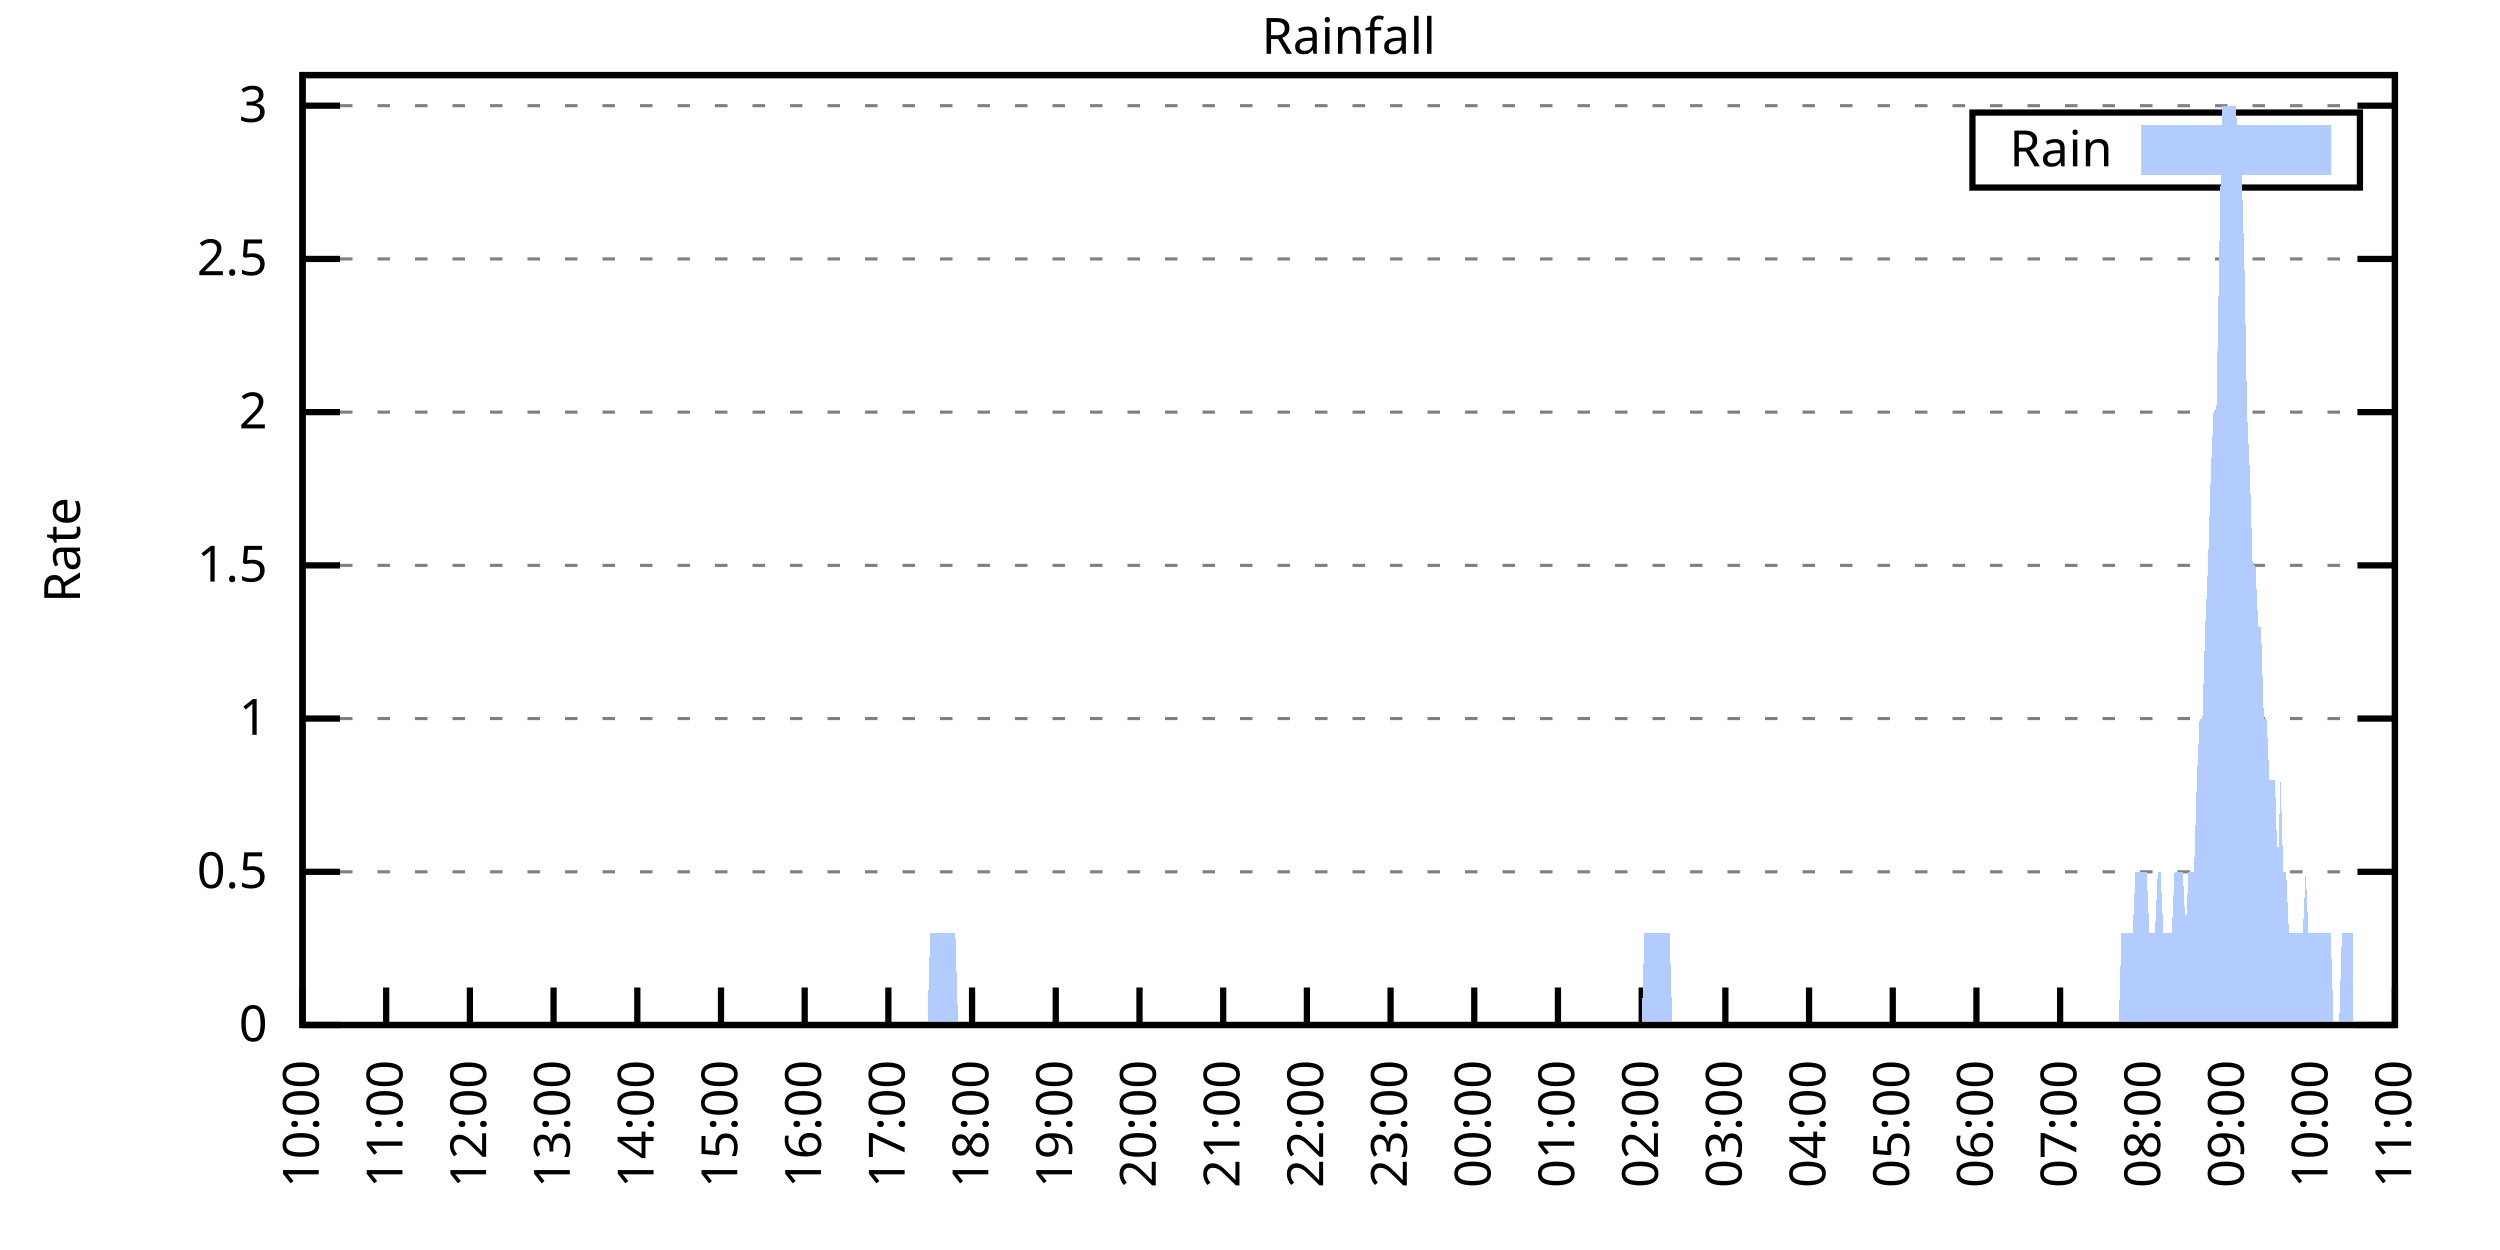
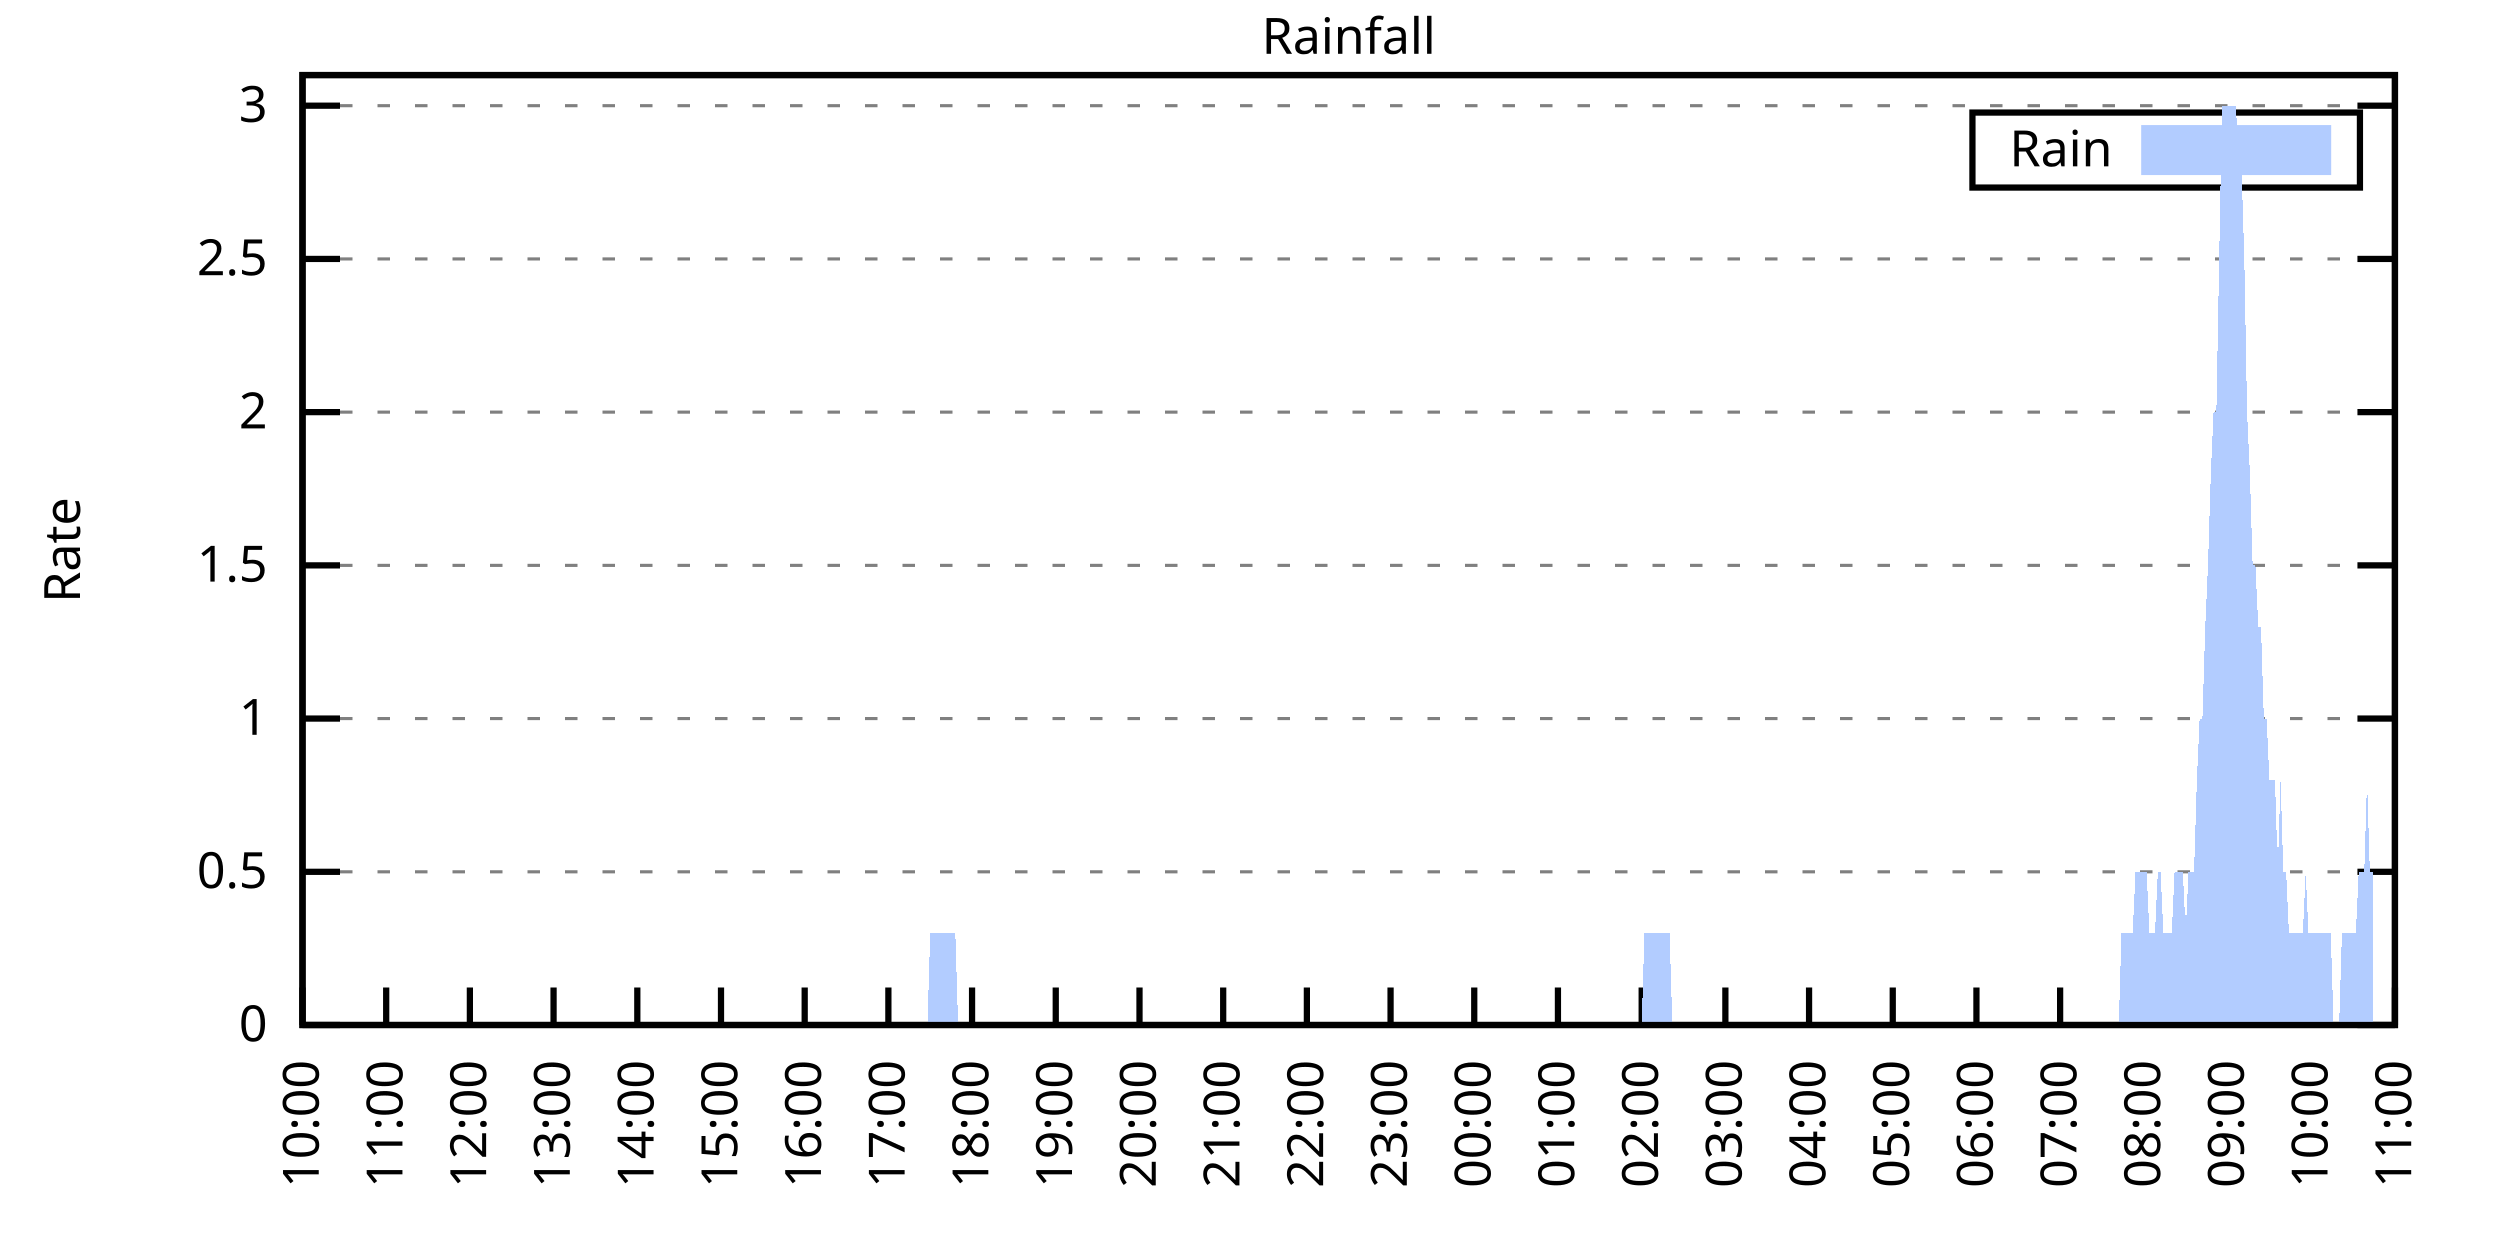
<svg xmlns="http://www.w3.org/2000/svg" xmlns:xlink="http://www.w3.org/1999/xlink" width="400" height="200" viewBox="0 0 400 200">
  <g id="gnuplot_canvas">
    <rect x="0" y="0" width="400" height="200" fill="none" />
    <defs>
      <circle id="gpDot" r="0.5" stroke-width="0.5" stroke="currentColor" />
      <path id="gpPt0" stroke-width="0.333" stroke="currentColor" d="M-1,0 h2 M0,-1 v2" />
      <path id="gpPt1" stroke-width="0.333" stroke="currentColor" d="M-1,-1 L1,1 M1,-1 L-1,1" />
      <path id="gpPt2" stroke-width="0.333" stroke="currentColor" d="M-1,0 L1,0 M0,-1 L0,1 M-1,-1 L1,1 M-1,1 L1,-1" />
      <rect id="gpPt3" stroke-width="0.333" stroke="currentColor" x="-1" y="-1" width="2" height="2" />
      <rect id="gpPt4" stroke-width="0.333" stroke="currentColor" fill="currentColor" x="-1" y="-1" width="2" height="2" />
      <circle id="gpPt5" stroke-width="0.333" stroke="currentColor" cx="0" cy="0" r="1" />
      <use xlink:href="#gpPt5" id="gpPt6" fill="currentColor" stroke="none" />
      <path id="gpPt7" stroke-width="0.333" stroke="currentColor" d="M0,-1.33 L-1.33,0.67 L1.33,0.67 z" />
      <use xlink:href="#gpPt7" id="gpPt8" fill="currentColor" stroke="none" />
      <use xlink:href="#gpPt7" id="gpPt9" stroke="currentColor" transform="rotate(180)" />
      <use xlink:href="#gpPt9" id="gpPt10" fill="currentColor" stroke="none" />
      <use xlink:href="#gpPt3" id="gpPt11" stroke="currentColor" transform="rotate(45)" />
      <use xlink:href="#gpPt11" id="gpPt12" fill="currentColor" stroke="none" />
      <path id="gpPt13" stroke-width="0.333" stroke="currentColor" d="M0,1.330 L1.265,0.411 L0.782,-1.067 L-0.782,-1.076 L-1.265,0.411 z" />
      <use xlink:href="#gpPt13" id="gpPt14" fill="currentColor" stroke="none" />
      <filter id="textbox" filterUnits="objectBoundingBox" x="0" y="0" height="1" width="1">
        <feFlood flood-color="white" flood-opacity="1" result="bgnd" />
        <feComposite in="SourceGraphic" in2="bgnd" operator="atop" />
      </filter>
      <filter id="greybox" filterUnits="objectBoundingBox" x="0" y="0" height="1" width="1">
        <feFlood flood-color="lightgrey" flood-opacity="1" result="grey" />
        <feComposite in="SourceGraphic" in2="grey" operator="atop" />
      </filter>
    </defs>
    <g fill="none" color="white" stroke="currentColor" stroke-width="1.00" stroke-linecap="butt" stroke-linejoin="miter">
</g>
    <g fill="none" color="black" stroke="currentColor" stroke-width="1.00" stroke-linecap="butt" stroke-linejoin="miter">
      <g stroke="none" shape-rendering="crispEdges">
        <polygon fill="rgb(255, 255, 255)" points="48.40,164.00 383.18,164.00 383.18,12.02 48.40,12.02 " />
      </g>
    </g>
    <g fill="none" color="black" stroke="currentColor" stroke-width="1.00" stroke-linecap="butt" stroke-linejoin="miter">
</g>
    <g fill="none" color="black" stroke="black" stroke-width="0.50" stroke-linecap="butt" stroke-linejoin="miter">
</g>
    <g fill="none" color="gray" stroke="currentColor" stroke-width="0.50" stroke-linecap="butt" stroke-linejoin="miter">
      <path stroke="gray" stroke-dasharray="2,4" class="gridline" d="M48.40,164.00 L383.19,164.00  " />
    </g>
    <g fill="none" color="gray" stroke="gray" stroke-width="1.00" stroke-linecap="butt" stroke-linejoin="miter">
</g>
    <g fill="none" color="black" stroke="currentColor" stroke-width="1.00" stroke-linecap="butt" stroke-linejoin="miter">
      <path stroke="black" d="M48.40,164.00 L54.40,164.00 M383.19,164.00 L377.19,164.00  " />
      <g transform="translate(42.80,166.60)" stroke="none" fill="black" font-family="Sans" font-size="8.00" text-anchor="end">
        <text>
          <tspan font-family="Sans"> 0</tspan>
        </text>
      </g>
    </g>
    <g fill="none" color="black" stroke="currentColor" stroke-width="1.00" stroke-linecap="butt" stroke-linejoin="miter">
</g>
    <g fill="none" color="black" stroke="black" stroke-width="0.50" stroke-linecap="butt" stroke-linejoin="miter">
</g>
    <g fill="none" color="gray" stroke="currentColor" stroke-width="0.50" stroke-linecap="butt" stroke-linejoin="miter">
      <path stroke="gray" stroke-dasharray="2,4" class="gridline" d="M48.40,139.49 L383.19,139.49  " />
    </g>
    <g fill="none" color="gray" stroke="gray" stroke-width="1.00" stroke-linecap="butt" stroke-linejoin="miter">
</g>
    <g fill="none" color="black" stroke="currentColor" stroke-width="1.00" stroke-linecap="butt" stroke-linejoin="miter">
      <path stroke="black" d="M48.40,139.49 L54.40,139.49 M383.19,139.49 L377.19,139.49  " />
      <g transform="translate(42.80,142.09)" stroke="none" fill="black" font-family="Sans" font-size="8.00" text-anchor="end">
        <text>
          <tspan font-family="Sans"> 0.5</tspan>
        </text>
      </g>
    </g>
    <g fill="none" color="black" stroke="currentColor" stroke-width="1.00" stroke-linecap="butt" stroke-linejoin="miter">
</g>
    <g fill="none" color="black" stroke="black" stroke-width="0.50" stroke-linecap="butt" stroke-linejoin="miter">
</g>
    <g fill="none" color="gray" stroke="currentColor" stroke-width="0.50" stroke-linecap="butt" stroke-linejoin="miter">
      <path stroke="gray" stroke-dasharray="2,4" class="gridline" d="M48.40,114.97 L383.19,114.97  " />
    </g>
    <g fill="none" color="gray" stroke="gray" stroke-width="1.00" stroke-linecap="butt" stroke-linejoin="miter">
</g>
    <g fill="none" color="black" stroke="currentColor" stroke-width="1.00" stroke-linecap="butt" stroke-linejoin="miter">
      <path stroke="black" d="M48.40,114.97 L54.40,114.97 M383.19,114.97 L377.19,114.97  " />
      <g transform="translate(42.80,117.57)" stroke="none" fill="black" font-family="Sans" font-size="8.00" text-anchor="end">
        <text>
          <tspan font-family="Sans"> 1</tspan>
        </text>
      </g>
    </g>
    <g fill="none" color="black" stroke="currentColor" stroke-width="1.00" stroke-linecap="butt" stroke-linejoin="miter">
</g>
    <g fill="none" color="black" stroke="black" stroke-width="0.50" stroke-linecap="butt" stroke-linejoin="miter">
</g>
    <g fill="none" color="gray" stroke="currentColor" stroke-width="0.50" stroke-linecap="butt" stroke-linejoin="miter">
      <path stroke="gray" stroke-dasharray="2,4" class="gridline" d="M48.40,90.46 L383.19,90.46  " />
    </g>
    <g fill="none" color="gray" stroke="gray" stroke-width="1.00" stroke-linecap="butt" stroke-linejoin="miter">
</g>
    <g fill="none" color="black" stroke="currentColor" stroke-width="1.00" stroke-linecap="butt" stroke-linejoin="miter">
      <path stroke="black" d="M48.40,90.46 L54.40,90.46 M383.19,90.46 L377.19,90.46  " />
      <g transform="translate(42.80,93.06)" stroke="none" fill="black" font-family="Sans" font-size="8.00" text-anchor="end">
        <text>
          <tspan font-family="Sans"> 1.5</tspan>
        </text>
      </g>
    </g>
    <g fill="none" color="black" stroke="currentColor" stroke-width="1.00" stroke-linecap="butt" stroke-linejoin="miter">
</g>
    <g fill="none" color="black" stroke="black" stroke-width="0.50" stroke-linecap="butt" stroke-linejoin="miter">
</g>
    <g fill="none" color="gray" stroke="currentColor" stroke-width="0.50" stroke-linecap="butt" stroke-linejoin="miter">
      <path stroke="gray" stroke-dasharray="2,4" class="gridline" d="M48.40,65.94 L383.19,65.94  " />
    </g>
    <g fill="none" color="gray" stroke="gray" stroke-width="1.00" stroke-linecap="butt" stroke-linejoin="miter">
</g>
    <g fill="none" color="black" stroke="currentColor" stroke-width="1.00" stroke-linecap="butt" stroke-linejoin="miter">
      <path stroke="black" d="M48.40,65.94 L54.40,65.94 M383.19,65.94 L377.19,65.94  " />
      <g transform="translate(42.80,68.54)" stroke="none" fill="black" font-family="Sans" font-size="8.00" text-anchor="end">
        <text>
          <tspan font-family="Sans"> 2</tspan>
        </text>
      </g>
    </g>
    <g fill="none" color="black" stroke="currentColor" stroke-width="1.00" stroke-linecap="butt" stroke-linejoin="miter">
</g>
    <g fill="none" color="black" stroke="black" stroke-width="0.50" stroke-linecap="butt" stroke-linejoin="miter">
</g>
    <g fill="none" color="gray" stroke="currentColor" stroke-width="0.50" stroke-linecap="butt" stroke-linejoin="miter">
      <path stroke="gray" stroke-dasharray="2,4" class="gridline" d="M48.40,41.43 L383.19,41.43  " />
    </g>
    <g fill="none" color="gray" stroke="gray" stroke-width="1.00" stroke-linecap="butt" stroke-linejoin="miter">
</g>
    <g fill="none" color="black" stroke="currentColor" stroke-width="1.00" stroke-linecap="butt" stroke-linejoin="miter">
      <path stroke="black" d="M48.40,41.43 L54.40,41.43 M383.19,41.43 L377.19,41.43  " />
      <g transform="translate(42.80,44.03)" stroke="none" fill="black" font-family="Sans" font-size="8.00" text-anchor="end">
        <text>
          <tspan font-family="Sans"> 2.5</tspan>
        </text>
      </g>
    </g>
    <g fill="none" color="black" stroke="currentColor" stroke-width="1.00" stroke-linecap="butt" stroke-linejoin="miter">
</g>
    <g fill="none" color="black" stroke="black" stroke-width="0.50" stroke-linecap="butt" stroke-linejoin="miter">
</g>
    <g fill="none" color="gray" stroke="currentColor" stroke-width="0.50" stroke-linecap="butt" stroke-linejoin="miter">
      <path stroke="gray" stroke-dasharray="2,4" class="gridline" d="M48.40,16.91 L383.19,16.91  " />
    </g>
    <g fill="none" color="gray" stroke="gray" stroke-width="1.00" stroke-linecap="butt" stroke-linejoin="miter">
</g>
    <g fill="none" color="black" stroke="currentColor" stroke-width="1.00" stroke-linecap="butt" stroke-linejoin="miter">
      <path stroke="black" d="M48.40,16.91 L54.40,16.91 M383.19,16.91 L377.19,16.91  " />
      <g transform="translate(42.80,19.51)" stroke="none" fill="black" font-family="Sans" font-size="8.00" text-anchor="end">
        <text>
          <tspan font-family="Sans"> 3</tspan>
        </text>
      </g>
    </g>
    <g fill="none" color="black" stroke="currentColor" stroke-width="1.00" stroke-linecap="butt" stroke-linejoin="miter">
      <path stroke="black" d="M48.40,164.00 L48.40,158.00  " />
      <g transform="translate(51.00,169.60) rotate(270.00)" stroke="none" fill="black" font-family="Sans" font-size="8.00" text-anchor="end">
        <text>
          <tspan font-family="Sans">10:00</tspan>
        </text>
      </g>
    </g>
    <g fill="none" color="black" stroke="currentColor" stroke-width="1.00" stroke-linecap="butt" stroke-linejoin="miter">
      <path stroke="black" d="M61.79,164.00 L61.79,158.00  " />
      <g transform="translate(64.39,169.60) rotate(270.00)" stroke="none" fill="black" font-family="Sans" font-size="8.00" text-anchor="end">
        <text>
          <tspan font-family="Sans">11:00</tspan>
        </text>
      </g>
    </g>
    <g fill="none" color="black" stroke="currentColor" stroke-width="1.00" stroke-linecap="butt" stroke-linejoin="miter">
      <path stroke="black" d="M75.18,164.00 L75.18,158.00  " />
      <g transform="translate(77.78,169.60) rotate(270.00)" stroke="none" fill="black" font-family="Sans" font-size="8.00" text-anchor="end">
        <text>
          <tspan font-family="Sans">12:00</tspan>
        </text>
      </g>
    </g>
    <g fill="none" color="black" stroke="currentColor" stroke-width="1.00" stroke-linecap="butt" stroke-linejoin="miter">
      <path stroke="black" d="M88.57,164.00 L88.57,158.00  " />
      <g transform="translate(91.17,169.60) rotate(270.00)" stroke="none" fill="black" font-family="Sans" font-size="8.00" text-anchor="end">
        <text>
          <tspan font-family="Sans">13:00</tspan>
        </text>
      </g>
    </g>
    <g fill="none" color="black" stroke="currentColor" stroke-width="1.00" stroke-linecap="butt" stroke-linejoin="miter">
      <path stroke="black" d="M101.97,164.00 L101.97,158.00  " />
      <g transform="translate(104.57,169.60) rotate(270.00)" stroke="none" fill="black" font-family="Sans" font-size="8.00" text-anchor="end">
        <text>
          <tspan font-family="Sans">14:00</tspan>
        </text>
      </g>
    </g>
    <g fill="none" color="black" stroke="currentColor" stroke-width="1.00" stroke-linecap="butt" stroke-linejoin="miter">
      <path stroke="black" d="M115.36,164.00 L115.36,158.00  " />
      <g transform="translate(117.96,169.60) rotate(270.00)" stroke="none" fill="black" font-family="Sans" font-size="8.00" text-anchor="end">
        <text>
          <tspan font-family="Sans">15:00</tspan>
        </text>
      </g>
    </g>
    <g fill="none" color="black" stroke="currentColor" stroke-width="1.00" stroke-linecap="butt" stroke-linejoin="miter">
      <path stroke="black" d="M128.75,164.00 L128.75,158.00  " />
      <g transform="translate(131.35,169.60) rotate(270.00)" stroke="none" fill="black" font-family="Sans" font-size="8.00" text-anchor="end">
        <text>
          <tspan font-family="Sans">16:00</tspan>
        </text>
      </g>
    </g>
    <g fill="none" color="black" stroke="currentColor" stroke-width="1.00" stroke-linecap="butt" stroke-linejoin="miter">
      <path stroke="black" d="M142.14,164.00 L142.14,158.00  " />
      <g transform="translate(144.74,169.60) rotate(270.00)" stroke="none" fill="black" font-family="Sans" font-size="8.00" text-anchor="end">
        <text>
          <tspan font-family="Sans">17:00</tspan>
        </text>
      </g>
    </g>
    <g fill="none" color="black" stroke="currentColor" stroke-width="1.00" stroke-linecap="butt" stroke-linejoin="miter">
      <path stroke="black" d="M155.53,164.00 L155.53,158.00  " />
      <g transform="translate(158.13,169.60) rotate(270.00)" stroke="none" fill="black" font-family="Sans" font-size="8.00" text-anchor="end">
        <text>
          <tspan font-family="Sans">18:00</tspan>
        </text>
      </g>
    </g>
    <g fill="none" color="black" stroke="currentColor" stroke-width="1.00" stroke-linecap="butt" stroke-linejoin="miter">
      <path stroke="black" d="M168.92,164.00 L168.92,158.00  " />
      <g transform="translate(171.52,169.60) rotate(270.00)" stroke="none" fill="black" font-family="Sans" font-size="8.00" text-anchor="end">
        <text>
          <tspan font-family="Sans">19:00</tspan>
        </text>
      </g>
    </g>
    <g fill="none" color="black" stroke="currentColor" stroke-width="1.00" stroke-linecap="butt" stroke-linejoin="miter">
      <path stroke="black" d="M182.32,164.00 L182.32,158.00  " />
      <g transform="translate(184.92,169.60) rotate(270.00)" stroke="none" fill="black" font-family="Sans" font-size="8.00" text-anchor="end">
        <text>
          <tspan font-family="Sans">20:00</tspan>
        </text>
      </g>
    </g>
    <g fill="none" color="black" stroke="currentColor" stroke-width="1.00" stroke-linecap="butt" stroke-linejoin="miter">
      <path stroke="black" d="M195.71,164.00 L195.71,158.00  " />
      <g transform="translate(198.31,169.60) rotate(270.00)" stroke="none" fill="black" font-family="Sans" font-size="8.00" text-anchor="end">
        <text>
          <tspan font-family="Sans">21:00</tspan>
        </text>
      </g>
    </g>
    <g fill="none" color="black" stroke="currentColor" stroke-width="1.00" stroke-linecap="butt" stroke-linejoin="miter">
      <path stroke="black" d="M209.10,164.00 L209.10,158.00  " />
      <g transform="translate(211.70,169.60) rotate(270.00)" stroke="none" fill="black" font-family="Sans" font-size="8.00" text-anchor="end">
        <text>
          <tspan font-family="Sans">22:00</tspan>
        </text>
      </g>
    </g>
    <g fill="none" color="black" stroke="currentColor" stroke-width="1.00" stroke-linecap="butt" stroke-linejoin="miter">
      <path stroke="black" d="M222.49,164.00 L222.49,158.00  " />
      <g transform="translate(225.09,169.60) rotate(270.00)" stroke="none" fill="black" font-family="Sans" font-size="8.00" text-anchor="end">
        <text>
          <tspan font-family="Sans">23:00</tspan>
        </text>
      </g>
    </g>
    <g fill="none" color="black" stroke="currentColor" stroke-width="1.00" stroke-linecap="butt" stroke-linejoin="miter">
      <path stroke="black" d="M235.88,164.00 L235.88,158.00  " />
      <g transform="translate(238.48,169.60) rotate(270.00)" stroke="none" fill="black" font-family="Sans" font-size="8.00" text-anchor="end">
        <text>
          <tspan font-family="Sans">00:00</tspan>
        </text>
      </g>
    </g>
    <g fill="none" color="black" stroke="currentColor" stroke-width="1.00" stroke-linecap="butt" stroke-linejoin="miter">
      <path stroke="black" d="M249.27,164.00 L249.27,158.00  " />
      <g transform="translate(251.87,169.60) rotate(270.00)" stroke="none" fill="black" font-family="Sans" font-size="8.00" text-anchor="end">
        <text>
          <tspan font-family="Sans">01:00</tspan>
        </text>
      </g>
    </g>
    <g fill="none" color="black" stroke="currentColor" stroke-width="1.00" stroke-linecap="butt" stroke-linejoin="miter">
      <path stroke="black" d="M262.67,164.00 L262.67,158.00  " />
      <g transform="translate(265.27,169.60) rotate(270.00)" stroke="none" fill="black" font-family="Sans" font-size="8.00" text-anchor="end">
        <text>
          <tspan font-family="Sans">02:00</tspan>
        </text>
      </g>
    </g>
    <g fill="none" color="black" stroke="currentColor" stroke-width="1.00" stroke-linecap="butt" stroke-linejoin="miter">
      <path stroke="black" d="M276.06,164.00 L276.06,158.00  " />
      <g transform="translate(278.66,169.60) rotate(270.00)" stroke="none" fill="black" font-family="Sans" font-size="8.00" text-anchor="end">
        <text>
          <tspan font-family="Sans">03:00</tspan>
        </text>
      </g>
    </g>
    <g fill="none" color="black" stroke="currentColor" stroke-width="1.00" stroke-linecap="butt" stroke-linejoin="miter">
      <path stroke="black" d="M289.45,164.00 L289.45,158.00  " />
      <g transform="translate(292.05,169.60) rotate(270.00)" stroke="none" fill="black" font-family="Sans" font-size="8.00" text-anchor="end">
        <text>
          <tspan font-family="Sans">04:00</tspan>
        </text>
      </g>
    </g>
    <g fill="none" color="black" stroke="currentColor" stroke-width="1.00" stroke-linecap="butt" stroke-linejoin="miter">
      <path stroke="black" d="M302.84,164.00 L302.84,158.00  " />
      <g transform="translate(305.44,169.60) rotate(270.00)" stroke="none" fill="black" font-family="Sans" font-size="8.00" text-anchor="end">
        <text>
          <tspan font-family="Sans">05:00</tspan>
        </text>
      </g>
    </g>
    <g fill="none" color="black" stroke="currentColor" stroke-width="1.00" stroke-linecap="butt" stroke-linejoin="miter">
      <path stroke="black" d="M316.23,164.00 L316.23,158.00  " />
      <g transform="translate(318.83,169.60) rotate(270.00)" stroke="none" fill="black" font-family="Sans" font-size="8.00" text-anchor="end">
        <text>
          <tspan font-family="Sans">06:00</tspan>
        </text>
      </g>
    </g>
    <g fill="none" color="black" stroke="currentColor" stroke-width="1.00" stroke-linecap="butt" stroke-linejoin="miter">
      <path stroke="black" d="M329.62,164.00 L329.62,158.00  " />
      <g transform="translate(332.22,169.60) rotate(270.00)" stroke="none" fill="black" font-family="Sans" font-size="8.00" text-anchor="end">
        <text>
          <tspan font-family="Sans">07:00</tspan>
        </text>
      </g>
    </g>
    <g fill="none" color="black" stroke="currentColor" stroke-width="1.00" stroke-linecap="butt" stroke-linejoin="miter">
      <path stroke="black" d="M343.02,164.00 L343.02,158.00  " />
      <g transform="translate(345.62,169.60) rotate(270.00)" stroke="none" fill="black" font-family="Sans" font-size="8.00" text-anchor="end">
        <text>
          <tspan font-family="Sans">08:00</tspan>
        </text>
      </g>
    </g>
    <g fill="none" color="black" stroke="currentColor" stroke-width="1.00" stroke-linecap="butt" stroke-linejoin="miter">
      <path stroke="black" d="M356.41,164.00 L356.41,158.00  " />
      <g transform="translate(359.01,169.60) rotate(270.00)" stroke="none" fill="black" font-family="Sans" font-size="8.00" text-anchor="end">
        <text>
          <tspan font-family="Sans">09:00</tspan>
        </text>
      </g>
    </g>
    <g fill="none" color="black" stroke="currentColor" stroke-width="1.00" stroke-linecap="butt" stroke-linejoin="miter">
      <path stroke="black" d="M369.80,164.00 L369.80,158.00  " />
      <g transform="translate(372.40,169.60) rotate(270.00)" stroke="none" fill="black" font-family="Sans" font-size="8.00" text-anchor="end">
        <text>
          <tspan font-family="Sans">10:00</tspan>
        </text>
      </g>
    </g>
    <g fill="none" color="black" stroke="currentColor" stroke-width="1.00" stroke-linecap="butt" stroke-linejoin="miter">
      <path stroke="black" d="M383.19,164.00 L383.19,158.00  " />
      <g transform="translate(385.79,169.60) rotate(270.00)" stroke="none" fill="black" font-family="Sans" font-size="8.00" text-anchor="end">
        <text>
          <tspan font-family="Sans">11:00</tspan>
        </text>
      </g>
    </g>
    <g fill="none" color="black" stroke="currentColor" stroke-width="1.00" stroke-linecap="butt" stroke-linejoin="miter">
</g>
    <g fill="none" color="black" stroke="currentColor" stroke-width="1.00" stroke-linecap="butt" stroke-linejoin="miter">
      <path stroke="black" d="M48.40,12.01 L48.40,164.00 L383.19,164.00 L383.19,12.01 L48.40,12.01 Z  " />
    </g>
    <g fill="none" color="black" stroke="currentColor" stroke-width="1.00" stroke-linecap="butt" stroke-linejoin="miter">
</g>
    <g fill="none" color="black" stroke="currentColor" stroke-width="1.00" stroke-linecap="butt" stroke-linejoin="miter">
      <path stroke="black" d="M315.59,30.01 L315.59,18.01 L377.59,18.01 L377.59,30.01 L315.59,30.01 Z  " />
    </g>
    <g id="Rainfall_plot_1">
      <g fill="none" color="white" stroke="black" stroke-width="2.00" stroke-linecap="butt" stroke-linejoin="miter">
</g>
      <g fill="none" color="black" stroke="currentColor" stroke-width="2.00" stroke-linecap="butt" stroke-linejoin="miter">
        <g transform="translate(337.99,26.61)" stroke="none" fill="black" font-family="Sans" font-size="8.00" text-anchor="end">
          <text>
            <tspan font-family="Sans">Rain</tspan>
          </text>
        </g>
      </g>
      <g fill="none" color="black" stroke="currentColor" stroke-width="2.00" stroke-linecap="butt" stroke-linejoin="miter">
        <g stroke="none" shape-rendering="crispEdges">
          <polygon fill="rgb(178, 204, 255)" points="343.59,27.01 371.99,27.01 371.99,21.01 343.59,21.01 " />
        </g>
        <path stroke="rgb(178, 204, 255)" d="M343.59,27.01 L371.99,27.01 L371.99,21.01 L343.59,21.01 L343.59,27.01 Z  " />
      </g>
      <g fill="none" color="black" stroke="currentColor" stroke-width="2.00" stroke-linecap="butt" stroke-linejoin="miter">
        <g stroke="none" shape-rendering="crispEdges">
-           <polygon fill="rgb(178, 204, 255)" points="55.54,164.00 55.99,164.00 56.43,164.00 56.88,164.00 57.33,164.00 57.77,164.00 58.22,164.00 58.67,164.00 59.11,164.00 59.56,164.00 60.01,164.00 60.45,164.00 60.90,164.00 61.35,164.00 61.79,164.00 62.24,164.00 62.68,164.00 63.13,164.00 63.58,164.00 64.02,164.00 64.47,164.00 64.92,164.00 65.36,164.00 65.81,164.00 66.26,164.00 66.70,164.00 67.15,164.00 67.59,164.00 68.04,164.00 68.49,164.00 68.93,164.00 69.38,164.00 69.83,164.00 70.27,164.00 70.72,164.00 71.17,164.00 71.61,164.00 72.06,164.00 72.50,164.00 72.95,164.00 73.40,164.00 73.84,164.00 74.29,164.00 74.74,164.00 75.18,164.00 75.63,164.00 76.08,164.00 76.52,164.00 76.97,164.00 77.42,164.00 77.86,164.00 78.31,164.00 78.75,164.00 79.20,164.00 79.65,164.00 80.09,164.00 80.54,164.00 80.99,164.00 81.43,164.00 81.88,164.00 82.33,164.00 82.77,164.00 83.22,164.00 83.66,164.00 84.11,164.00 84.56,164.00 85.00,164.00 85.45,164.00 85.90,164.00 86.34,164.00 86.79,164.00 87.24,164.00 87.68,164.00 88.13,164.00 88.57,164.00 89.02,164.00 89.47,164.00 89.91,164.00 90.36,164.00 90.81,164.00 91.25,164.00 91.70,164.00 92.15,164.00 92.59,164.00 93.04,164.00 93.49,164.00 93.93,164.00 94.38,164.00 94.82,164.00 95.27,164.00 95.72,164.00 96.16,164.00 96.61,164.00 97.06,164.00 97.50,164.00 97.95,164.00 98.40,164.00 98.84,164.00 99.29,164.00 99.73,164.00 100.18,164.00 100.63,164.00 101.07,164.00 101.52,164.00 101.97,164.00 102.41,164.00 102.86,164.00 103.31,164.00 103.75,164.00 104.20,164.00 104.64,164.00 105.09,164.00 105.54,164.00 105.98,164.00 106.43,164.00 106.88,164.00 107.32,164.00 107.77,164.00 108.22,164.00 108.66,164.00 109.11,164.00 109.55,164.00 110.00,164.00 110.45,164.00 110.89,164.00 111.34,164.00 111.79,164.00 112.23,164.00 112.68,164.00 113.13,164.00 113.57,164.00 114.02,164.00 114.47,164.00 114.91,164.00 115.36,164.00 115.80,164.00 116.25,164.00 116.70,164.00 117.14,164.00 117.59,164.00 118.04,164.00 118.48,164.00 118.93,164.00 119.38,164.00 119.82,164.00 120.27,164.00 120.71,164.00 121.16,164.00 121.61,164.00 122.05,164.00 122.50,164.00 122.95,164.00 123.39,164.00 123.84,164.00 124.29,164.00 124.73,164.00 125.18,164.00 125.62,164.00 126.07,164.00 126.52,164.00 126.96,164.00 127.41,164.00 127.86,164.00 128.30,164.00 128.75,164.00 129.20,164.00 129.64,164.00 130.09,164.00 130.54,164.00 130.98,164.00 131.43,164.00 131.87,164.00 132.32,164.00 132.77,164.00 133.21,164.00 133.66,164.00 134.11,164.00 134.55,164.00 135.00,164.00 135.45,164.00 135.89,164.00 136.34,164.00 136.78,164.00 137.23,164.00 137.68,164.00 138.12,164.00 138.57,164.00 139.02,164.00 139.46,164.00 139.91,164.00 140.36,164.00 140.80,164.00 141.25,164.00 141.69,164.00 142.14,164.00 142.59,164.00 143.03,164.00 143.48,164.00 143.93,164.00 144.37,164.00 144.82,164.00 145.27,164.00 145.71,164.00 146.16,164.00 146.61,164.00 147.05,164.00 147.50,164.00 147.94,164.00 148.39,164.00 148.84,149.29 149.28,149.29 149.73,149.29 150.18,149.29 150.62,149.29 151.07,149.29 151.52,149.29 151.96,149.29 152.41,149.29 152.85,149.29 153.30,164.00 153.75,164.00 154.19,164.00 154.64,164.00 155.09,164.00 155.53,164.00 155.98,164.00 156.43,164.00 156.87,164.00 157.32,164.00 157.76,164.00 158.21,164.00 158.66,164.00 159.10,164.00 159.55,164.00 160.00,164.00 160.44,164.00 160.89,164.00 161.34,164.00 161.78,164.00 162.23,164.00 162.67,164.00 163.12,164.00 163.57,164.00 164.01,164.00 164.46,164.00 164.91,164.00 165.35,164.00 165.80,164.00 166.25,164.00 166.69,164.00 167.14,164.00 167.59,164.00 168.03,164.00 168.48,164.00 168.92,164.00 169.37,164.00 169.82,164.00 170.26,164.00 170.71,164.00 171.16,164.00 171.60,164.00 172.05,164.00 172.50,164.00 172.94,164.00 173.39,164.00 173.83,164.00 174.28,164.00 174.73,164.00 175.17,164.00 175.62,164.00 176.07,164.00 176.51,164.00 176.96,164.00 177.41,164.00 177.85,164.00 178.30,164.00 178.74,164.00 179.19,164.00 179.64,164.00 180.08,164.00 180.53,164.00 180.98,164.00 181.42,164.00 181.87,164.00 182.32,164.00 182.76,164.00 183.21,164.00 183.66,164.00 184.10,164.00 184.55,164.00 184.99,164.00 185.44,164.00 185.89,164.00 186.33,164.00 186.78,164.00 187.23,164.00 187.67,164.00 188.12,164.00 188.57,164.00 189.01,164.00 189.46,164.00 189.90,164.00 190.35,164.00 190.80,164.00 191.24,164.00 191.69,164.00 192.14,164.00 192.58,164.00 193.03,164.00 193.48,164.00 193.92,164.00 194.37,164.00 194.81,164.00 195.26,164.00 195.71,164.00 196.15,164.00 196.60,164.00 197.05,164.00 197.49,164.00 197.94,164.00 198.39,164.00 198.83,164.00 199.28,164.00 199.73,164.00 200.17,164.00 200.62,164.00 201.06,164.00 201.51,164.00 201.96,164.00 202.40,164.00 202.85,164.00 203.30,164.00 203.74,164.00 204.19,164.00 204.64,164.00 205.08,164.00 205.53,164.00 205.97,164.00 206.42,164.00 206.87,164.00 207.31,164.00 207.76,164.00 208.21,164.00 208.65,164.00 209.10,164.00 209.55,164.00 209.99,164.00 210.44,164.00 210.88,164.00 211.33,164.00 211.78,164.00 212.22,164.00 212.67,164.00 213.12,164.00 213.56,164.00 214.01,164.00 214.46,164.00 214.90,164.00 215.35,164.00 215.80,164.00 216.24,164.00 216.69,164.00 217.13,164.00 217.58,164.00 218.03,164.00 218.47,164.00 218.92,164.00 219.37,164.00 219.81,164.00 220.26,164.00 220.71,164.00 221.15,164.00 221.60,164.00 222.04,164.00 222.49,164.00 222.94,164.00 223.38,164.00 223.83,164.00 224.28,164.00 224.72,164.00 225.17,164.00 225.62,164.00 226.06,164.00 226.51,164.00 226.95,164.00 227.40,164.00 227.85,164.00 228.29,164.00 228.74,164.00 229.19,164.00 229.63,164.00 230.08,164.00 230.53,164.00 230.97,164.00 231.42,164.00 231.86,164.00 232.31,164.00 232.76,164.00 233.20,164.00 233.65,164.00 234.10,164.00 234.54,164.00 234.99,164.00 235.44,164.00 235.88,164.00 236.33,164.00 236.78,164.00 237.22,164.00 237.67,164.00 238.11,164.00 238.56,164.00 239.01,164.00 239.45,164.00 239.90,164.00 240.35,164.00 240.79,164.00 241.24,164.00 241.69,164.00 242.13,164.00 242.58,164.00 243.02,164.00 243.47,164.00 243.92,164.00 244.36,164.00 244.81,164.00 245.26,164.00 245.70,164.00 246.15,164.00 246.60,164.00 247.04,164.00 247.49,164.00 247.93,164.00 248.38,164.00 248.83,164.00 249.27,164.00 249.72,164.00 250.17,164.00 250.61,164.00 251.06,164.00 251.51,164.00 251.95,164.00 252.40,164.00 252.85,164.00 253.29,164.00 253.74,164.00 254.18,164.00 254.63,164.00 255.08,164.00 255.52,164.00 255.97,164.00 256.42,164.00 256.86,164.00 257.31,164.00 257.76,164.00 258.20,164.00 258.65,164.00 259.09,164.00 259.54,164.00 259.99,164.00 260.43,164.00 260.88,164.00 261.33,164.00 261.77,164.00 262.22,164.00 262.67,164.00 263.11,149.29 263.56,149.29 264.00,149.29 264.45,149.29 264.90,149.29 265.34,149.29 265.79,149.29 266.24,149.29 266.68,149.29 267.13,149.29 267.58,164.00 268.02,164.00 268.47,164.00 268.92,164.00 269.36,164.00 269.81,164.00 270.25,164.00 270.70,164.00 271.15,164.00 271.59,164.00 272.04,164.00 272.49,164.00 272.93,164.00 273.38,164.00 273.83,164.00 274.27,164.00 274.72,164.00 275.16,164.00 275.61,164.00 276.06,164.00 276.50,164.00 276.95,164.00 277.40,164.00 277.84,164.00 278.29,164.00 278.74,164.00 279.18,164.00 279.63,164.00 280.07,164.00 280.52,164.00 280.97,164.00 281.41,164.00 281.86,164.00 282.31,164.00 282.75,164.00 283.20,164.00 283.65,164.00 284.09,164.00 284.54,164.00 284.98,164.00 285.43,164.00 285.88,164.00 286.32,164.00 286.77,164.00 287.22,164.00 287.66,164.00 288.11,164.00 288.56,164.00 289.00,164.00 289.45,164.00 289.90,164.00 290.34,164.00 290.79,164.00 291.23,164.00 291.68,164.00 292.13,164.00 292.57,164.00 293.02,164.00 293.47,164.00 293.91,164.00 294.36,164.00 294.81,164.00 295.25,164.00 295.70,164.00 296.14,164.00 296.59,164.00 297.04,164.00 297.48,164.00 297.93,164.00 298.38,164.00 298.82,164.00 299.27,164.00 299.72,164.00 300.16,164.00 300.61,164.00 301.05,164.00 301.50,164.00 301.95,164.00 302.39,164.00 302.84,164.00 303.29,164.00 303.73,164.00 304.18,164.00 304.63,164.00 305.07,164.00 305.52,164.00 305.97,164.00 306.41,164.00 306.86,164.00 307.30,164.00 307.75,164.00 308.20,164.00 308.64,164.00 309.09,164.00 309.54,164.00 309.98,164.00 310.43,164.00 310.88,164.00 311.32,164.00 311.77,164.00 312.21,164.00 312.66,164.00 313.11,164.00 313.55,164.00 314.00,164.00 314.45,164.00 314.89,164.00 315.34,164.00 315.79,164.00 316.23,164.00 316.68,164.00 317.12,164.00 317.57,164.00 318.02,164.00 318.46,164.00 318.91,164.00 319.36,164.00 319.80,164.00 320.25,164.00 320.70,164.00 321.14,164.00 321.59,164.00 322.04,164.00 322.48,164.00 322.93,164.00 323.37,164.00 323.82,164.00 324.27,164.00 324.71,164.00 325.16,164.00 325.61,164.00 326.05,164.00 326.50,164.00 326.95,164.00 327.39,164.00 327.84,164.00 328.28,164.00 328.73,164.00 329.18,164.00 329.62,164.00 330.07,164.00 330.52,164.00 330.96,164.00 331.41,164.00 331.86,164.00 332.30,164.00 332.75,164.00 333.19,164.00 333.64,164.00 334.09,164.00 334.53,164.00 334.98,164.00 335.43,164.00 335.87,164.00 336.32,164.00 336.77,164.00 337.21,164.00 337.66,164.00 338.10,164.00 338.55,164.00 339.00,164.00 339.44,149.29 339.89,149.29 340.34,149.29 340.78,149.29 341.23,149.29 341.68,139.49 342.12,139.49 342.57,139.49 343.02,139.49 343.46,139.49 343.91,149.29 344.35,149.29 344.80,149.29 345.25,139.49 345.69,139.49 346.14,149.29 346.59,149.29 347.03,149.29 347.48,149.29 347.93,139.49 348.37,139.49 348.82,139.49 349.26,139.49 349.71,149.29 350.16,139.49 350.60,139.49 351.05,139.49 351.50,124.78 351.94,114.97 352.39,114.97 352.84,100.26 353.28,90.46 353.73,75.75 354.17,65.94 354.62,65.94 355.07,41.43 355.51,16.91 355.96,16.91 356.41,16.91 356.85,16.91 357.30,16.91 357.75,16.91 358.19,26.72 358.64,26.72 359.09,41.43 359.53,65.94 359.98,75.75 360.42,90.46 360.87,90.46 361.32,100.26 361.76,100.26 362.21,114.97 362.66,114.97 363.10,124.78 363.55,124.78 364.00,124.78 364.44,139.49 364.89,124.78 365.33,139.49 365.78,139.49 366.23,149.29 366.67,149.29 367.12,149.29 367.57,149.29 368.01,149.29 368.46,149.29 368.91,139.49 369.35,149.29 369.80,149.29 370.24,149.29 370.69,149.29 371.14,149.29 371.58,149.29 372.03,149.29 372.48,149.29 372.92,149.29 373.37,164.00 373.82,164.00 374.26,164.00 374.71,149.29 375.16,149.29 375.60,149.29 376.05,149.29 376.49,149.29 376.49,164.00 55.54,164.00 " />
+           <polygon fill="rgb(178, 204, 255)" points="58.67,164.00 59.11,164.00 59.56,164.00 60.01,164.00 60.45,164.00 60.90,164.00 61.35,164.00 61.79,164.00 62.24,164.00 62.68,164.00 63.13,164.00 63.58,164.00 64.02,164.00 64.47,164.00 64.92,164.00 65.36,164.00 65.81,164.00 66.26,164.00 66.70,164.00 67.15,164.00 67.59,164.00 68.04,164.00 68.49,164.00 68.93,164.00 69.38,164.00 69.83,164.00 70.27,164.00 70.72,164.00 71.17,164.00 71.61,164.00 72.06,164.00 72.50,164.00 72.95,164.00 73.40,164.00 73.84,164.00 74.29,164.00 74.74,164.00 75.18,164.00 75.63,164.00 76.08,164.00 76.52,164.00 76.97,164.00 77.42,164.00 77.86,164.00 78.31,164.00 78.75,164.00 79.20,164.00 79.65,164.00 80.09,164.00 80.54,164.00 80.99,164.00 81.43,164.00 81.88,164.00 82.33,164.00 82.77,164.00 83.22,164.00 83.66,164.00 84.11,164.00 84.56,164.00 85.00,164.00 85.45,164.00 85.90,164.00 86.34,164.00 86.79,164.00 87.24,164.00 87.68,164.00 88.13,164.00 88.57,164.00 89.02,164.00 89.47,164.00 89.91,164.00 90.36,164.00 90.81,164.00 91.25,164.00 91.70,164.00 92.15,164.00 92.59,164.00 93.04,164.00 93.49,164.00 93.93,164.00 94.38,164.00 94.82,164.00 95.27,164.00 95.72,164.00 96.16,164.00 96.61,164.00 97.06,164.00 97.50,164.00 97.95,164.00 98.40,164.00 98.84,164.00 99.29,164.00 99.73,164.00 100.18,164.00 100.63,164.00 101.07,164.00 101.52,164.00 101.97,164.00 102.41,164.00 102.86,164.00 103.31,164.00 103.75,164.00 104.20,164.00 104.64,164.00 105.09,164.00 105.54,164.00 105.98,164.00 106.43,164.00 106.88,164.00 107.32,164.00 107.77,164.00 108.22,164.00 108.66,164.00 109.11,164.00 109.55,164.00 110.00,164.00 110.45,164.00 110.89,164.00 111.34,164.00 111.79,164.00 112.23,164.00 112.68,164.00 113.13,164.00 113.57,164.00 114.02,164.00 114.47,164.00 114.91,164.00 115.36,164.00 115.80,164.00 116.25,164.00 116.70,164.00 117.14,164.00 117.59,164.00 118.04,164.00 118.48,164.00 118.93,164.00 119.38,164.00 119.82,164.00 120.27,164.00 120.71,164.00 121.16,164.00 121.61,164.00 122.05,164.00 122.50,164.00 122.95,164.00 123.39,164.00 123.84,164.00 124.29,164.00 124.73,164.00 125.18,164.00 125.62,164.00 126.07,164.00 126.52,164.00 126.96,164.00 127.41,164.00 127.86,164.00 128.30,164.00 128.75,164.00 129.20,164.00 129.64,164.00 130.09,164.00 130.54,164.00 130.98,164.00 131.43,164.00 131.87,164.00 132.32,164.00 132.77,164.00 133.21,164.00 133.66,164.00 134.11,164.00 134.55,164.00 135.00,164.00 135.45,164.00 135.89,164.00 136.34,164.00 136.78,164.00 137.23,164.00 137.68,164.00 138.12,164.00 138.57,164.00 139.02,164.00 139.46,164.00 139.91,164.00 140.36,164.00 140.80,164.00 141.25,164.00 141.69,164.00 142.14,164.00 142.59,164.00 143.03,164.00 143.48,164.00 143.93,164.00 144.37,164.00 144.82,164.00 145.27,164.00 145.71,164.00 146.16,164.00 146.61,164.00 147.05,164.00 147.50,164.00 147.94,164.00 148.39,164.00 148.84,149.29 149.28,149.29 149.73,149.29 150.18,149.29 150.62,149.29 151.07,149.29 151.52,149.29 151.96,149.29 152.41,149.29 152.85,149.29 153.30,164.00 153.75,164.00 154.19,164.00 154.64,164.00 155.09,164.00 155.53,164.00 155.98,164.00 156.43,164.00 156.87,164.00 157.32,164.00 157.76,164.00 158.21,164.00 158.66,164.00 159.10,164.00 159.55,164.00 160.00,164.00 160.44,164.00 160.89,164.00 161.34,164.00 161.78,164.00 162.23,164.00 162.67,164.00 163.12,164.00 163.57,164.00 164.01,164.00 164.46,164.00 164.91,164.00 165.35,164.00 165.80,164.00 166.25,164.00 166.69,164.00 167.14,164.00 167.59,164.00 168.03,164.00 168.48,164.00 168.92,164.00 169.37,164.00 169.82,164.00 170.26,164.00 170.71,164.00 171.16,164.00 171.60,164.00 172.05,164.00 172.50,164.00 172.94,164.00 173.39,164.00 173.83,164.00 174.28,164.00 174.73,164.00 175.17,164.00 175.62,164.00 176.07,164.00 176.51,164.00 176.96,164.00 177.41,164.00 177.85,164.00 178.30,164.00 178.74,164.00 179.19,164.00 179.64,164.00 180.08,164.00 180.53,164.00 180.98,164.00 181.42,164.00 181.87,164.00 182.32,164.00 182.76,164.00 183.21,164.00 183.66,164.00 184.10,164.00 184.55,164.00 184.99,164.00 185.44,164.00 185.89,164.00 186.33,164.00 186.78,164.00 187.23,164.00 187.67,164.00 188.12,164.00 188.57,164.00 189.01,164.00 189.46,164.00 189.90,164.00 190.35,164.00 190.80,164.00 191.24,164.00 191.69,164.00 192.14,164.00 192.58,164.00 193.03,164.00 193.48,164.00 193.92,164.00 194.37,164.00 194.81,164.00 195.26,164.00 195.71,164.00 196.15,164.00 196.60,164.00 197.05,164.00 197.49,164.00 197.94,164.00 198.39,164.00 198.83,164.00 199.28,164.00 199.73,164.00 200.17,164.00 200.62,164.00 201.06,164.00 201.51,164.00 201.96,164.00 202.40,164.00 202.85,164.00 203.30,164.00 203.74,164.00 204.19,164.00 204.64,164.00 205.08,164.00 205.53,164.00 205.97,164.00 206.42,164.00 206.87,164.00 207.31,164.00 207.76,164.00 208.21,164.00 208.65,164.00 209.10,164.00 209.55,164.00 209.99,164.00 210.44,164.00 210.88,164.00 211.33,164.00 211.78,164.00 212.22,164.00 212.67,164.00 213.12,164.00 213.56,164.00 214.01,164.00 214.46,164.00 214.90,164.00 215.35,164.00 215.80,164.00 216.24,164.00 216.69,164.00 217.13,164.00 217.58,164.00 218.03,164.00 218.47,164.00 218.92,164.00 219.37,164.00 219.81,164.00 220.26,164.00 220.71,164.00 221.15,164.00 221.60,164.00 222.04,164.00 222.49,164.00 222.94,164.00 223.38,164.00 223.83,164.00 224.28,164.00 224.72,164.00 225.17,164.00 225.62,164.00 226.06,164.00 226.51,164.00 226.95,164.00 227.40,164.00 227.85,164.00 228.29,164.00 228.74,164.00 229.19,164.00 229.63,164.00 230.08,164.00 230.53,164.00 230.97,164.00 231.42,164.00 231.86,164.00 232.31,164.00 232.76,164.00 233.20,164.00 233.65,164.00 234.10,164.00 234.54,164.00 234.99,164.00 235.44,164.00 235.88,164.00 236.33,164.00 236.78,164.00 237.22,164.00 237.67,164.00 238.11,164.00 238.56,164.00 239.01,164.00 239.45,164.00 239.90,164.00 240.35,164.00 240.79,164.00 241.24,164.00 241.69,164.00 242.13,164.00 242.58,164.00 243.02,164.00 243.47,164.00 243.92,164.00 244.36,164.00 244.81,164.00 245.26,164.00 245.70,164.00 246.15,164.00 246.60,164.00 247.04,164.00 247.49,164.00 247.93,164.00 248.38,164.00 248.83,164.00 249.27,164.00 249.72,164.00 250.17,164.00 250.61,164.00 251.06,164.00 251.51,164.00 251.95,164.00 252.40,164.00 252.85,164.00 253.29,164.00 253.74,164.00 254.18,164.00 254.63,164.00 255.08,164.00 255.52,164.00 255.97,164.00 256.42,164.00 256.86,164.00 257.31,164.00 257.76,164.00 258.20,164.00 258.65,164.00 259.09,164.00 259.54,164.00 259.99,164.00 260.43,164.00 260.88,164.00 261.33,164.00 261.77,164.00 262.22,164.00 262.67,164.00 263.11,149.29 263.56,149.29 264.00,149.29 264.45,149.29 264.90,149.29 265.34,149.29 265.79,149.29 266.24,149.29 266.68,149.29 267.13,149.29 267.58,164.00 268.02,164.00 268.47,164.00 268.92,164.00 269.36,164.00 269.81,164.00 270.25,164.00 270.70,164.00 271.15,164.00 271.59,164.00 272.04,164.00 272.49,164.00 272.93,164.00 273.38,164.00 273.83,164.00 274.27,164.00 274.72,164.00 275.16,164.00 275.61,164.00 276.06,164.00 276.50,164.00 276.95,164.00 277.40,164.00 277.84,164.00 278.29,164.00 278.74,164.00 279.18,164.00 279.63,164.00 280.07,164.00 280.52,164.00 280.97,164.00 281.41,164.00 281.86,164.00 282.31,164.00 282.75,164.00 283.20,164.00 283.65,164.00 284.09,164.00 284.54,164.00 284.98,164.00 285.43,164.00 285.88,164.00 286.32,164.00 286.77,164.00 287.22,164.00 287.66,164.00 288.11,164.00 288.56,164.00 289.00,164.00 289.45,164.00 289.90,164.00 290.34,164.00 290.79,164.00 291.23,164.00 291.68,164.00 292.13,164.00 292.57,164.00 293.02,164.00 293.47,164.00 293.91,164.00 294.36,164.00 294.81,164.00 295.25,164.00 295.70,164.00 296.14,164.00 296.59,164.00 297.04,164.00 297.48,164.00 297.93,164.00 298.38,164.00 298.82,164.00 299.27,164.00 299.72,164.00 300.16,164.00 300.61,164.00 301.05,164.00 301.50,164.00 301.95,164.00 302.39,164.00 302.84,164.00 303.29,164.00 303.73,164.00 304.18,164.00 304.63,164.00 305.07,164.00 305.52,164.00 305.97,164.00 306.41,164.00 306.86,164.00 307.30,164.00 307.75,164.00 308.20,164.00 308.64,164.00 309.09,164.00 309.54,164.00 309.98,164.00 310.43,164.00 310.88,164.00 311.32,164.00 311.77,164.00 312.21,164.00 312.66,164.00 313.11,164.00 313.55,164.00 314.00,164.00 314.45,164.00 314.89,164.00 315.34,164.00 315.79,164.00 316.23,164.00 316.68,164.00 317.12,164.00 317.57,164.00 318.02,164.00 318.46,164.00 318.91,164.00 319.36,164.00 319.80,164.00 320.25,164.00 320.70,164.00 321.14,164.00 321.59,164.00 322.04,164.00 322.48,164.00 322.93,164.00 323.37,164.00 323.82,164.00 324.27,164.00 324.71,164.00 325.16,164.00 325.61,164.00 326.05,164.00 326.50,164.00 326.95,164.00 327.39,164.00 327.84,164.00 328.28,164.00 328.73,164.00 329.18,164.00 329.62,164.00 330.07,164.00 330.52,164.00 330.96,164.00 331.41,164.00 331.86,164.00 332.30,164.00 332.75,164.00 333.19,164.00 333.64,164.00 334.09,164.00 334.53,164.00 334.98,164.00 335.43,164.00 335.87,164.00 336.32,164.00 336.77,164.00 337.21,164.00 337.66,164.00 338.10,164.00 338.55,164.00 339.00,164.00 339.44,149.29 339.89,149.29 340.34,149.29 340.78,149.29 341.23,149.29 341.68,139.49 342.12,139.49 342.57,139.49 343.02,139.49 343.46,139.49 343.91,149.29 344.35,149.29 344.80,149.29 345.25,139.49 345.69,139.49 346.14,149.29 346.59,149.29 347.03,149.29 347.48,149.29 347.93,139.49 348.37,139.49 348.82,139.49 349.26,139.49 349.71,149.29 350.16,139.49 350.60,139.49 351.05,139.49 351.50,124.78 351.94,114.97 352.39,114.97 352.84,100.26 353.28,90.46 353.73,75.75 354.17,65.94 354.62,65.94 355.07,41.43 355.51,16.91 355.96,16.91 356.41,16.91 356.85,16.91 357.30,16.91 357.75,16.91 358.19,26.72 358.64,26.72 359.09,41.43 359.53,65.94 359.98,75.75 360.42,90.46 360.87,90.46 361.32,100.26 361.76,100.26 362.21,114.97 362.66,114.97 363.10,124.78 363.55,124.78 364.00,124.78 364.44,139.49 364.89,124.78 365.33,139.49 365.78,139.49 366.23,149.29 366.67,149.29 367.12,149.29 367.57,149.29 368.01,149.29 368.46,149.29 368.91,139.49 369.35,149.29 369.80,149.29 370.24,149.29 370.69,149.29 371.14,149.29 371.58,149.29 372.03,149.29 372.48,149.29 372.92,149.29 373.37,164.00 373.82,164.00 374.26,164.00 374.71,149.29 375.16,149.29 375.60,149.29 376.05,149.29 376.49,149.29 376.94,149.29 377.39,139.49 377.83,139.49 378.28,139.49 378.73,124.78 379.17,139.49 379.62,139.49 379.62,164.00 58.67,164.00 " />
        </g>
      </g>
    </g>
    <g fill="none" color="black" stroke="currentColor" stroke-width="2.00" stroke-linecap="butt" stroke-linejoin="miter">
</g>
    <g fill="none" color="black" stroke="black" stroke-width="1.00" stroke-linecap="butt" stroke-linejoin="miter">
</g>
    <g fill="none" color="black" stroke="currentColor" stroke-width="1.00" stroke-linecap="butt" stroke-linejoin="miter">
      <path stroke="black" d="M48.40,12.01 L48.40,164.00 L383.19,164.00 L383.19,12.01 L48.40,12.01 Z  " />
      <g transform="translate(12.80,88.01) rotate(270.00)" stroke="none" fill="black" font-family="Sans" font-size="8.00" text-anchor="middle">
        <text>
          <tspan font-family="Sans">Rate</tspan>
        </text>
      </g>
    </g>
    <g fill="none" color="black" stroke="currentColor" stroke-width="1.00" stroke-linecap="butt" stroke-linejoin="miter">
</g>
    <g fill="none" color="black" stroke="currentColor" stroke-width="1.00" stroke-linecap="butt" stroke-linejoin="miter">
      <g transform="translate(215.79,8.61)" stroke="none" fill="black" font-family="Sans" font-size="8.00" text-anchor="middle">
        <text>
          <tspan font-family="Sans">Rainfall</tspan>
        </text>
      </g>
    </g>
    <g fill="none" color="black" stroke="currentColor" stroke-width="1.00" stroke-linecap="butt" stroke-linejoin="miter">
</g>
  </g>
</svg>
